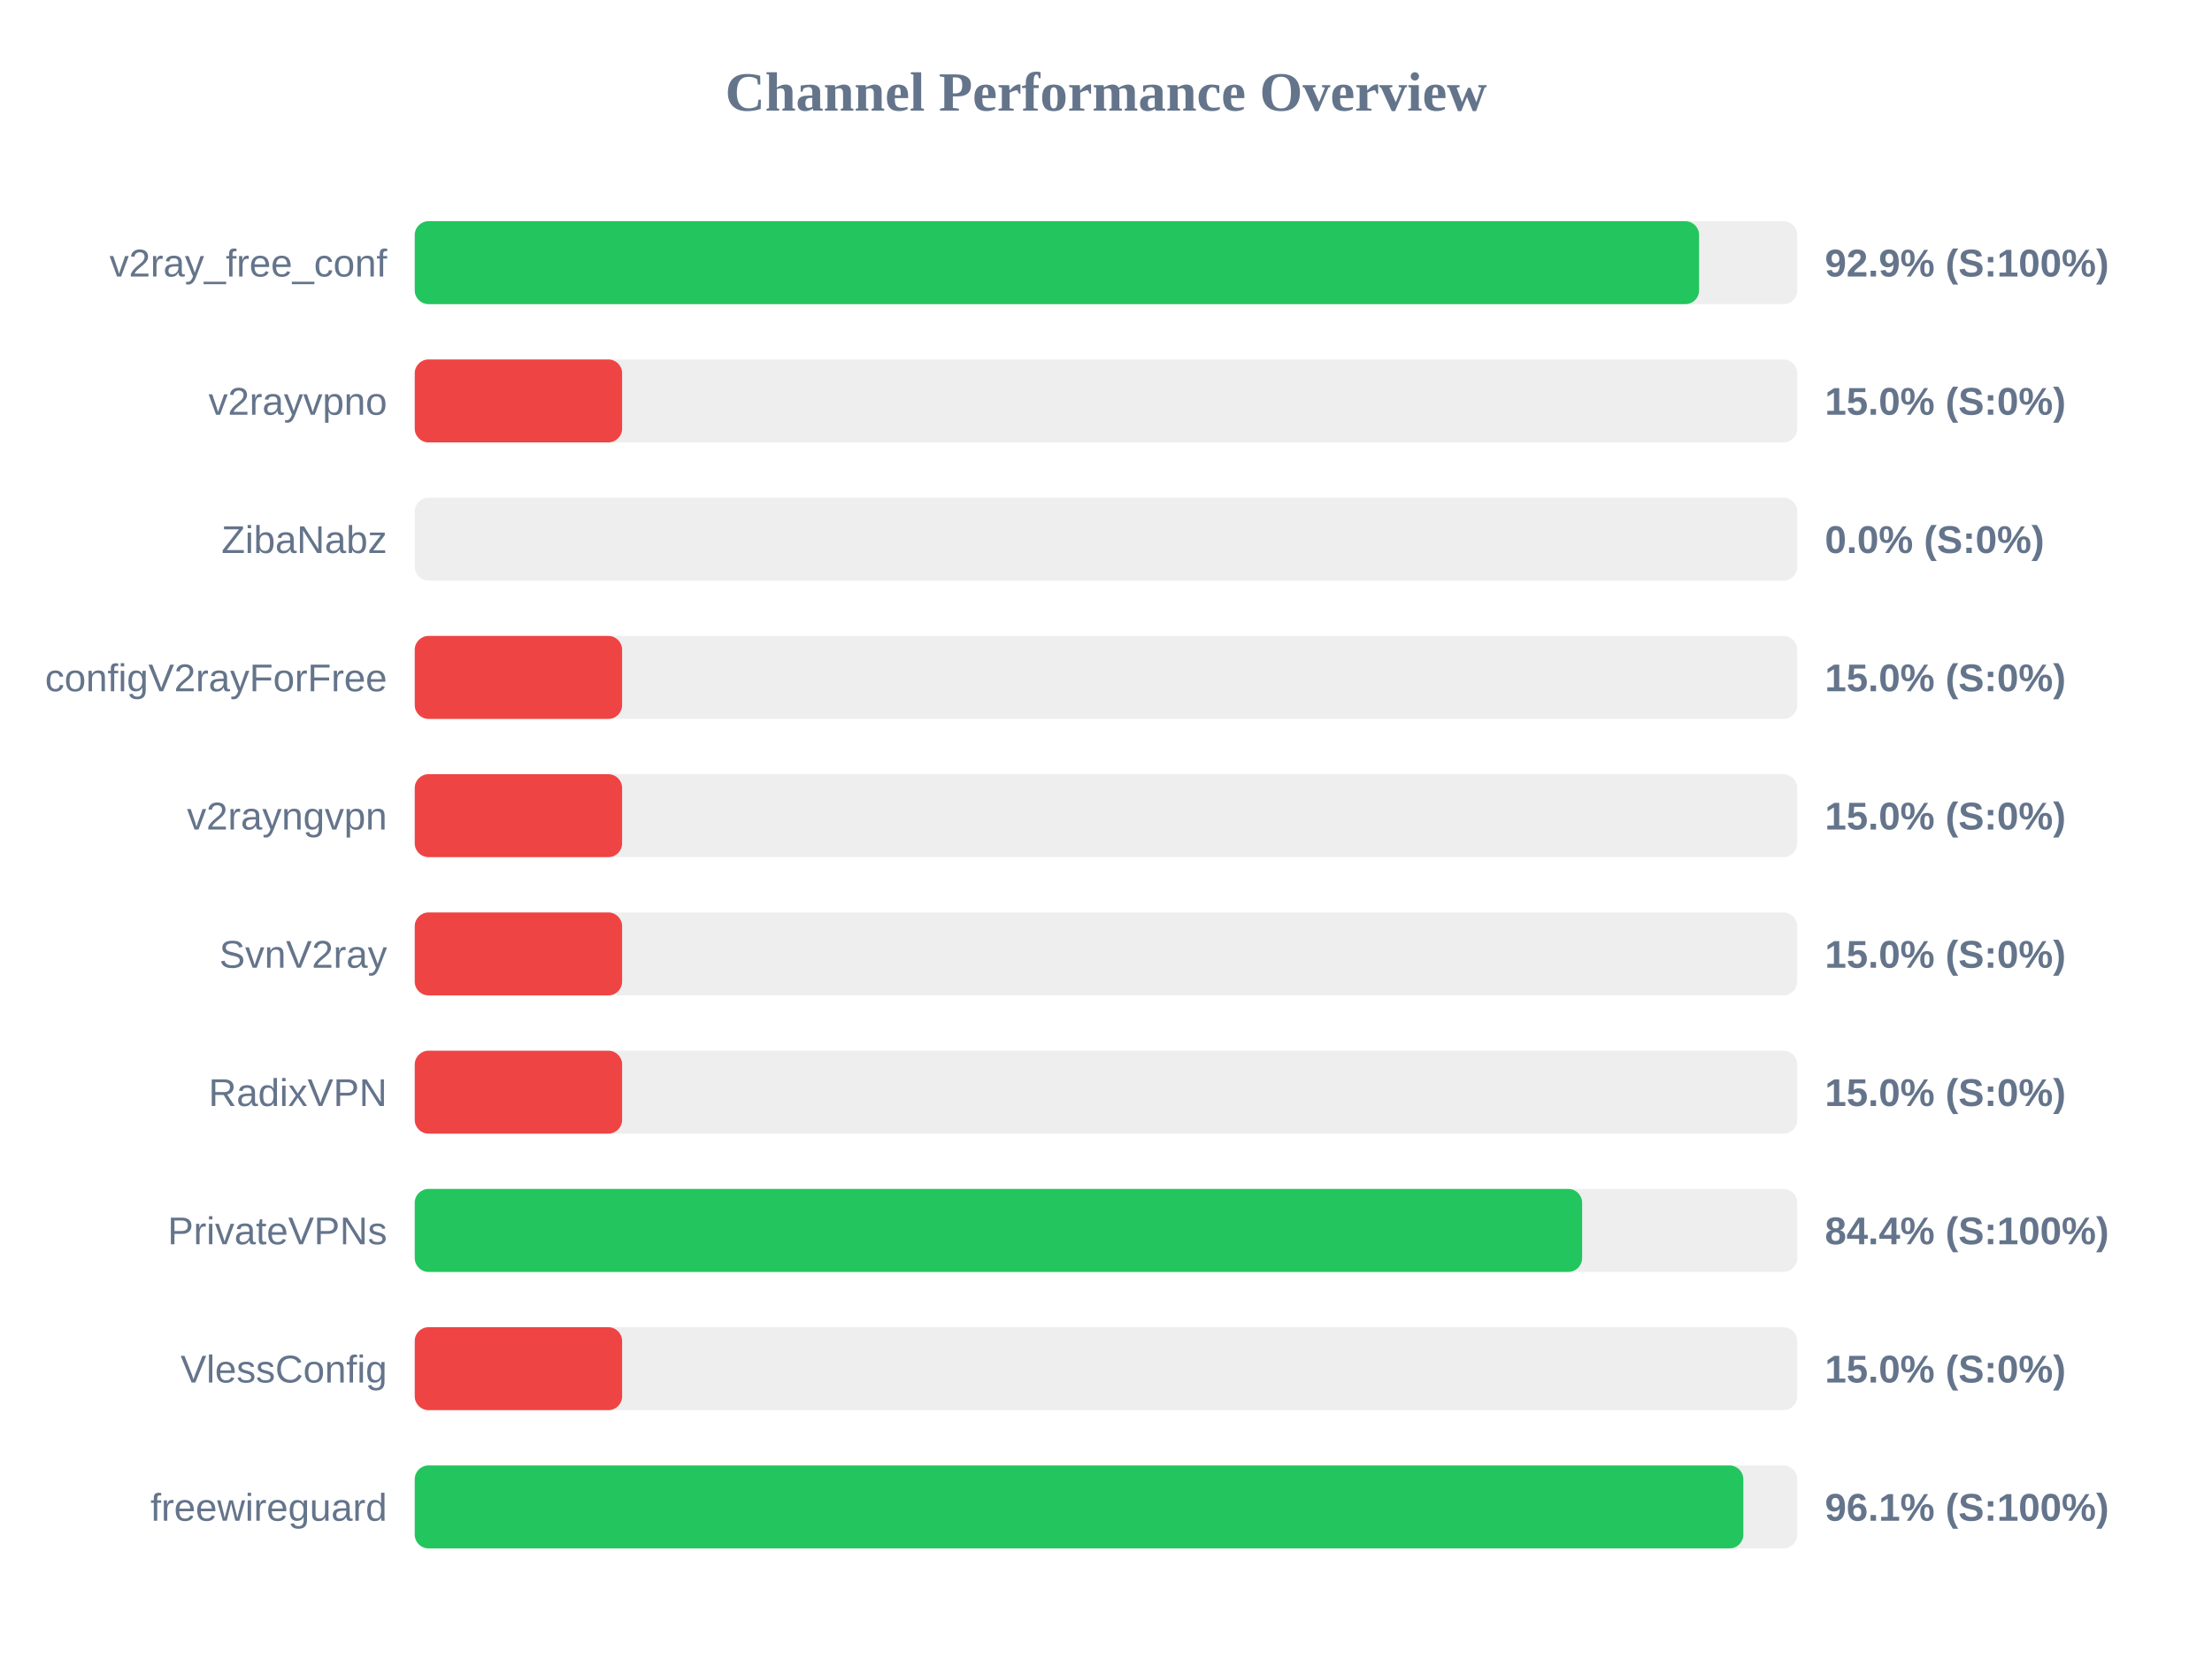
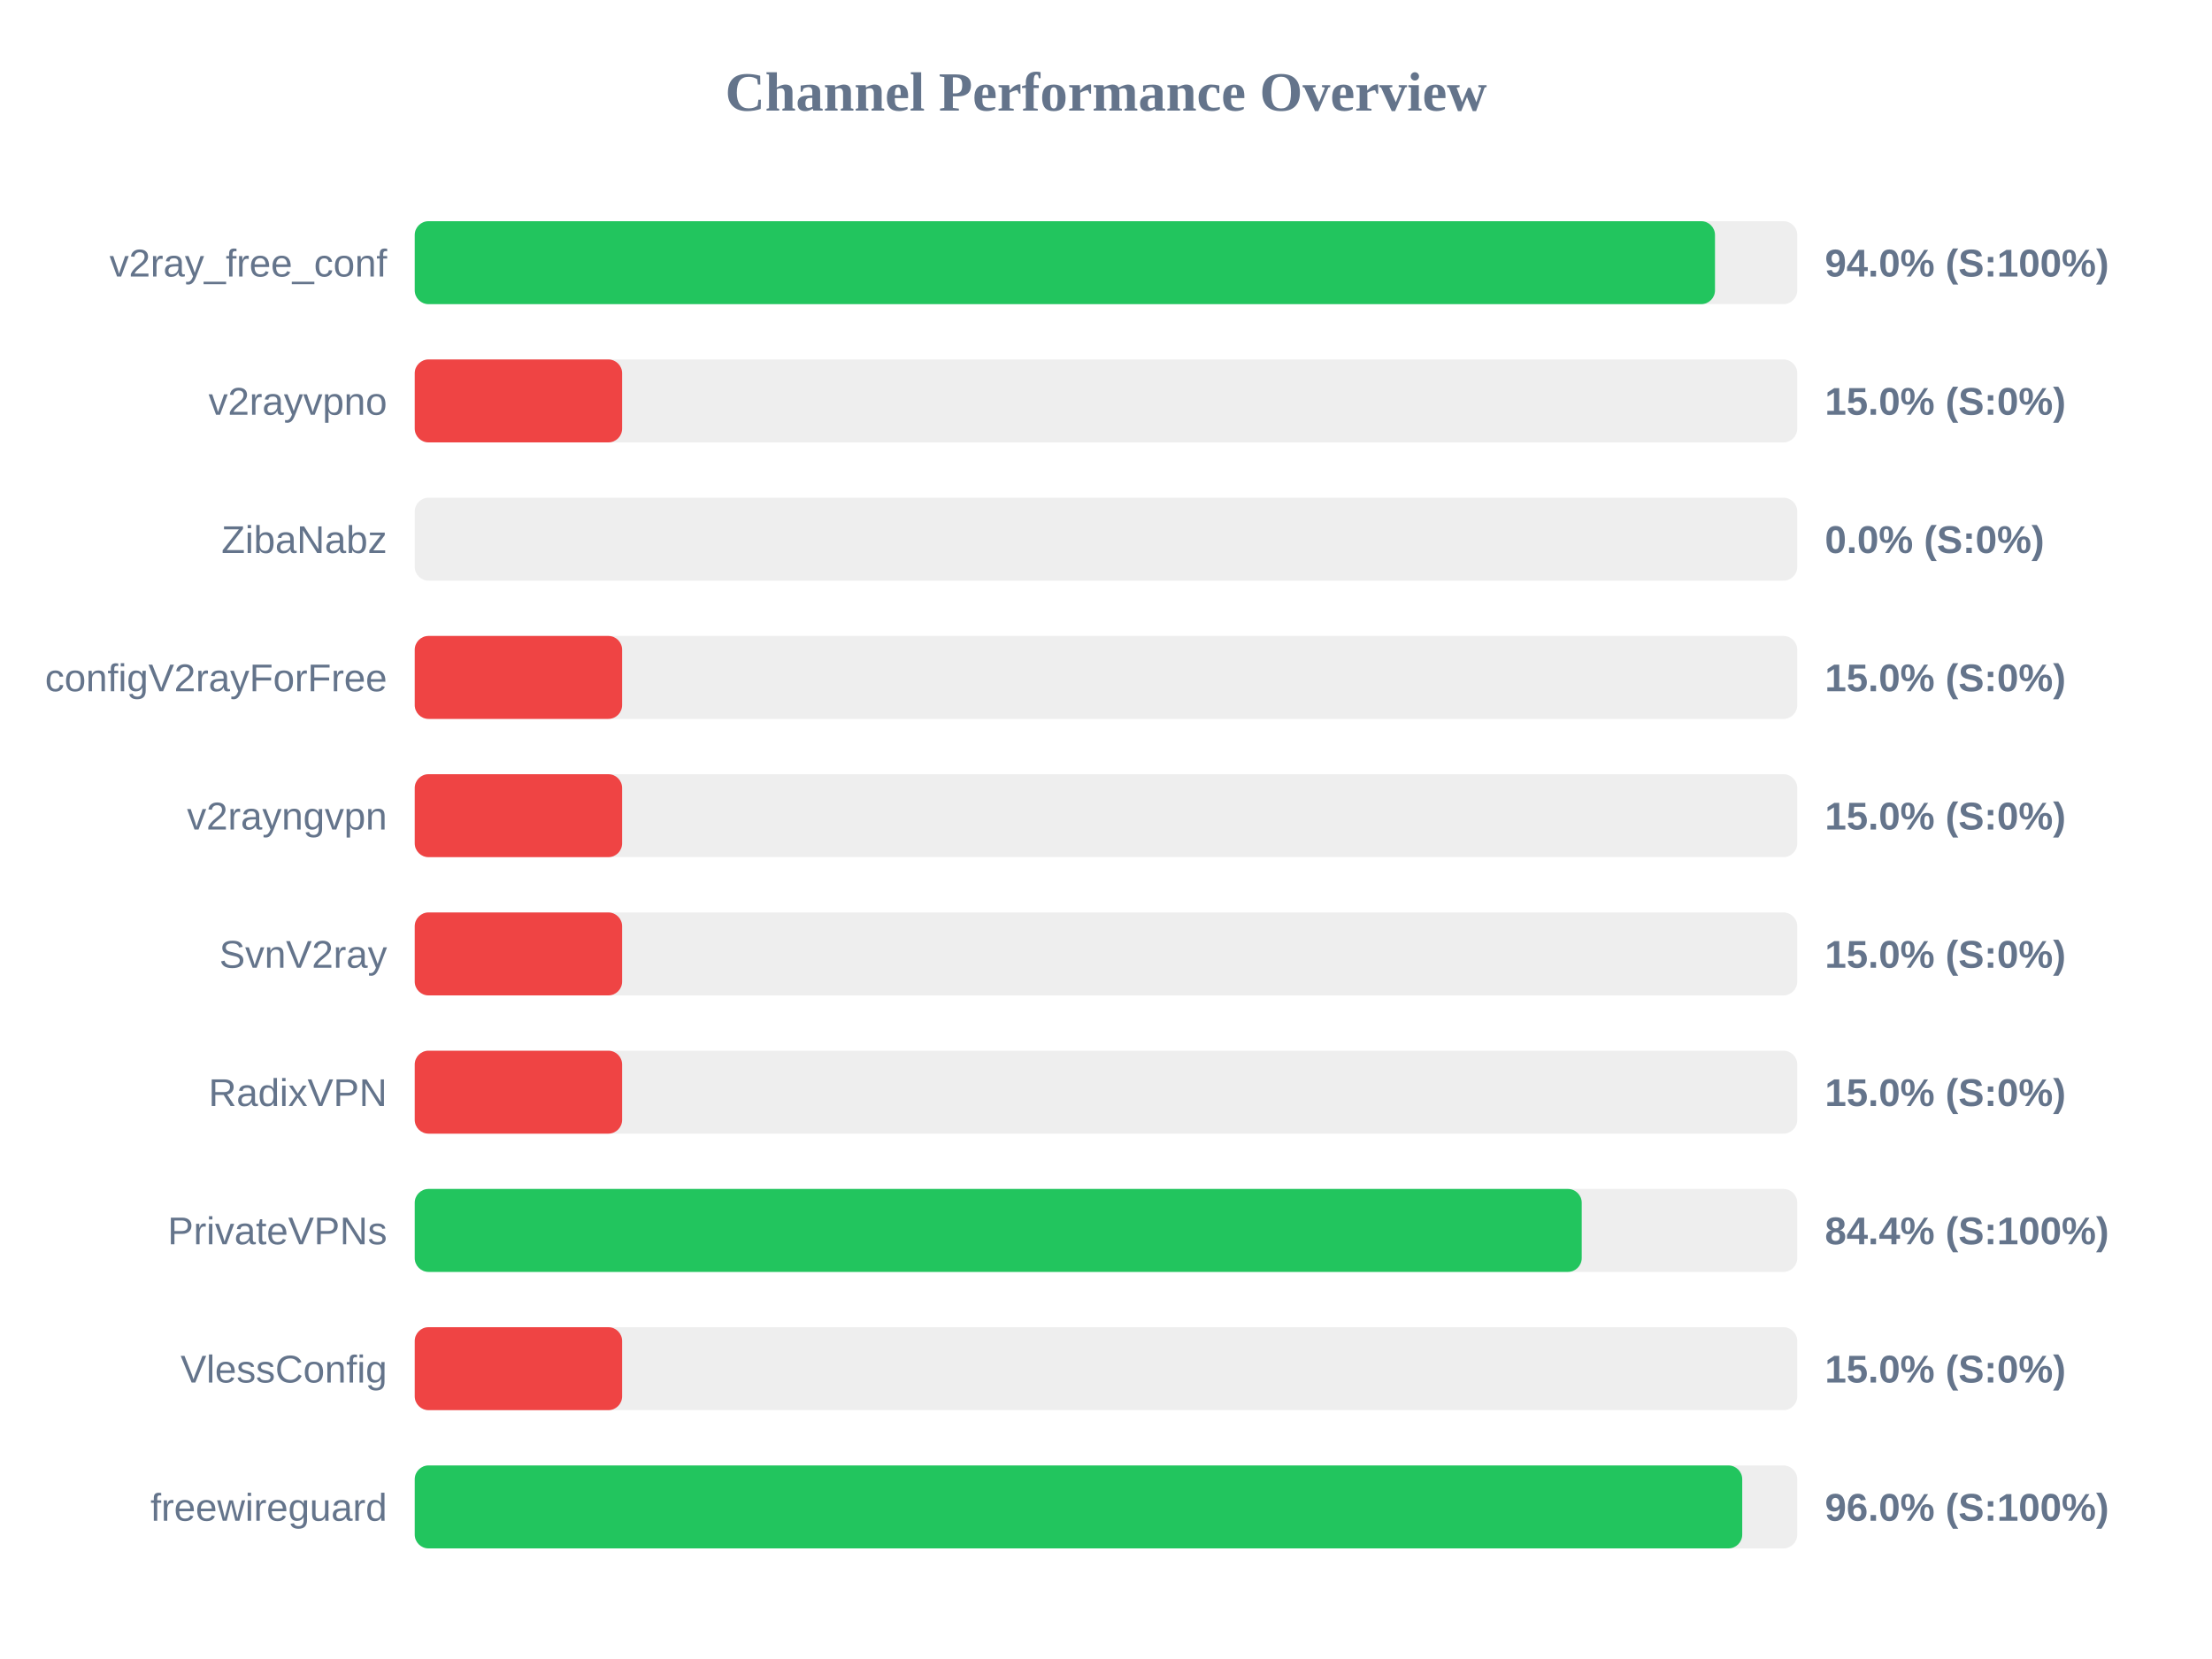
<svg xmlns="http://www.w3.org/2000/svg" width="800" height="600" version="1.1">
  <style>
        .row { font: 14px Arial; fill: #64748b; }
        .score { font: bold 14px Arial; fill: #64748b; }
    </style>
  <text x="400" y="40" text-anchor="middle" font-size="20px" font-weight="bold" fill="#64748b">Channel Performance Overview</text>
  <rect x="150" y="80" width="500" height="30" fill="#eee" rx="5" />
-   <rect x="150" y="80" width="464.5" height="30" fill="#22c55e" rx="5" />
+   <rect x="150" y="80" width="470.25" height="30" fill="#22c55e" rx="5" />
  <text x="140" y="100" text-anchor="end" class="row">v2ray_free_conf</text>
-   <text x="660" y="100" text-anchor="start" class="score">92.9% (S:100%)</text>
+   <text x="660" y="100" text-anchor="start" class="score">94.0% (S:100%)</text>
  <rect x="150" y="130" width="500" height="30" fill="#eee" rx="5" />
  <rect x="150" y="130" width="75.0" height="30" fill="#ef4444" rx="5" />
  <text x="140" y="150" text-anchor="end" class="row">v2rayvpno</text>
  <text x="660" y="150" text-anchor="start" class="score">15.0% (S:0%)</text>
  <rect x="150" y="180" width="500" height="30" fill="#eee" rx="5" />
  <rect x="150" y="180" width="0.0" height="30" fill="#ef4444" rx="5" />
  <text x="140" y="200" text-anchor="end" class="row">ZibaNabz</text>
  <text x="660" y="200" text-anchor="start" class="score">0.0% (S:0%)</text>
  <rect x="150" y="230" width="500" height="30" fill="#eee" rx="5" />
  <rect x="150" y="230" width="75.0" height="30" fill="#ef4444" rx="5" />
  <text x="140" y="250" text-anchor="end" class="row">configV2rayForFree</text>
  <text x="660" y="250" text-anchor="start" class="score">15.0% (S:0%)</text>
  <rect x="150" y="280" width="500" height="30" fill="#eee" rx="5" />
  <rect x="150" y="280" width="75.0" height="30" fill="#ef4444" rx="5" />
  <text x="140" y="300" text-anchor="end" class="row">v2rayngvpn</text>
  <text x="660" y="300" text-anchor="start" class="score">15.0% (S:0%)</text>
  <rect x="150" y="330" width="500" height="30" fill="#eee" rx="5" />
  <rect x="150" y="330" width="75.0" height="30" fill="#ef4444" rx="5" />
  <text x="140" y="350" text-anchor="end" class="row">SvnV2ray</text>
  <text x="660" y="350" text-anchor="start" class="score">15.0% (S:0%)</text>
  <rect x="150" y="380" width="500" height="30" fill="#eee" rx="5" />
  <rect x="150" y="380" width="75.0" height="30" fill="#ef4444" rx="5" />
  <text x="140" y="400" text-anchor="end" class="row">RadixVPN</text>
  <text x="660" y="400" text-anchor="start" class="score">15.0% (S:0%)</text>
  <rect x="150" y="430" width="500" height="30" fill="#eee" rx="5" />
-   <rect x="150" y="430" width="422.2" height="30" fill="#22c55e" rx="5" />
+   <rect x="150" y="430" width="422.05" height="30" fill="#22c55e" rx="5" />
  <text x="140" y="450" text-anchor="end" class="row">PrivateVPNs</text>
  <text x="660" y="450" text-anchor="start" class="score">84.4% (S:100%)</text>
  <rect x="150" y="480" width="500" height="30" fill="#eee" rx="5" />
  <rect x="150" y="480" width="75.0" height="30" fill="#ef4444" rx="5" />
  <text x="140" y="500" text-anchor="end" class="row">VlessConfig</text>
  <text x="660" y="500" text-anchor="start" class="score">15.0% (S:0%)</text>
  <rect x="150" y="530" width="500" height="30" fill="#eee" rx="5" />
-   <rect x="150" y="530" width="480.5" height="30" fill="#22c55e" rx="5" />
+   <rect x="150" y="530" width="480.1" height="30" fill="#22c55e" rx="5" />
  <text x="140" y="550" text-anchor="end" class="row">freewireguard</text>
-   <text x="660" y="550" text-anchor="start" class="score">96.1% (S:100%)</text>
+   <text x="660" y="550" text-anchor="start" class="score">96.0% (S:100%)</text>
</svg>
